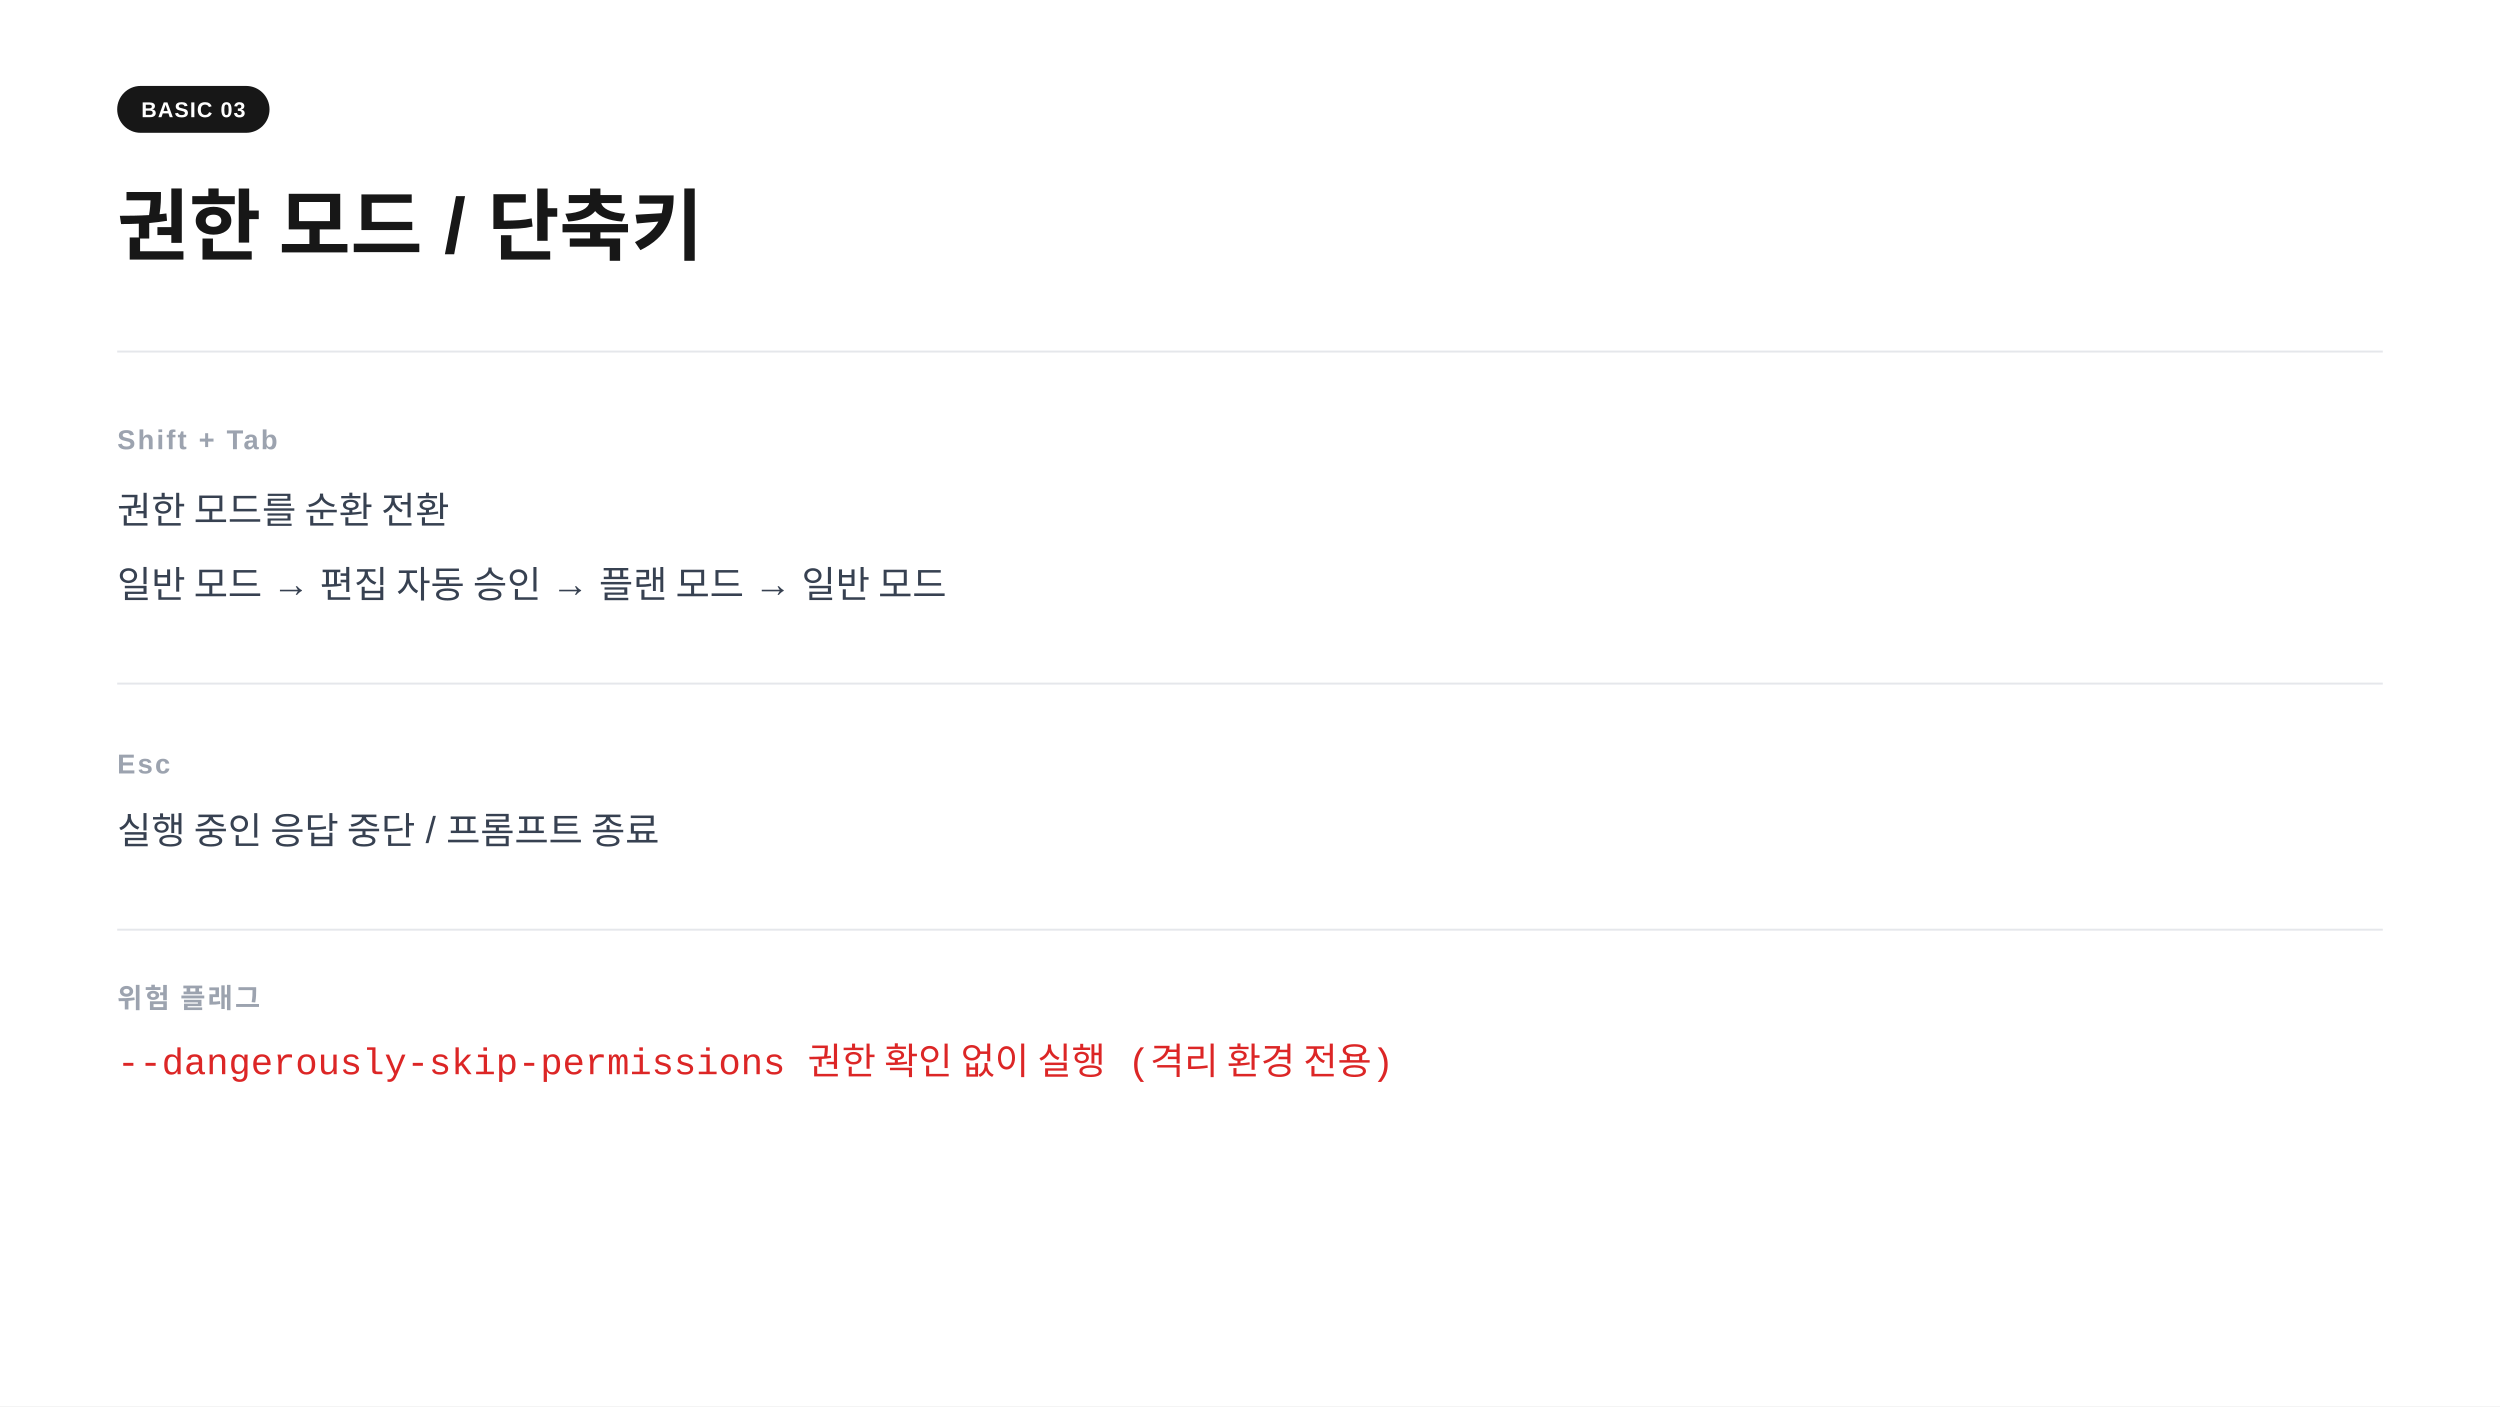
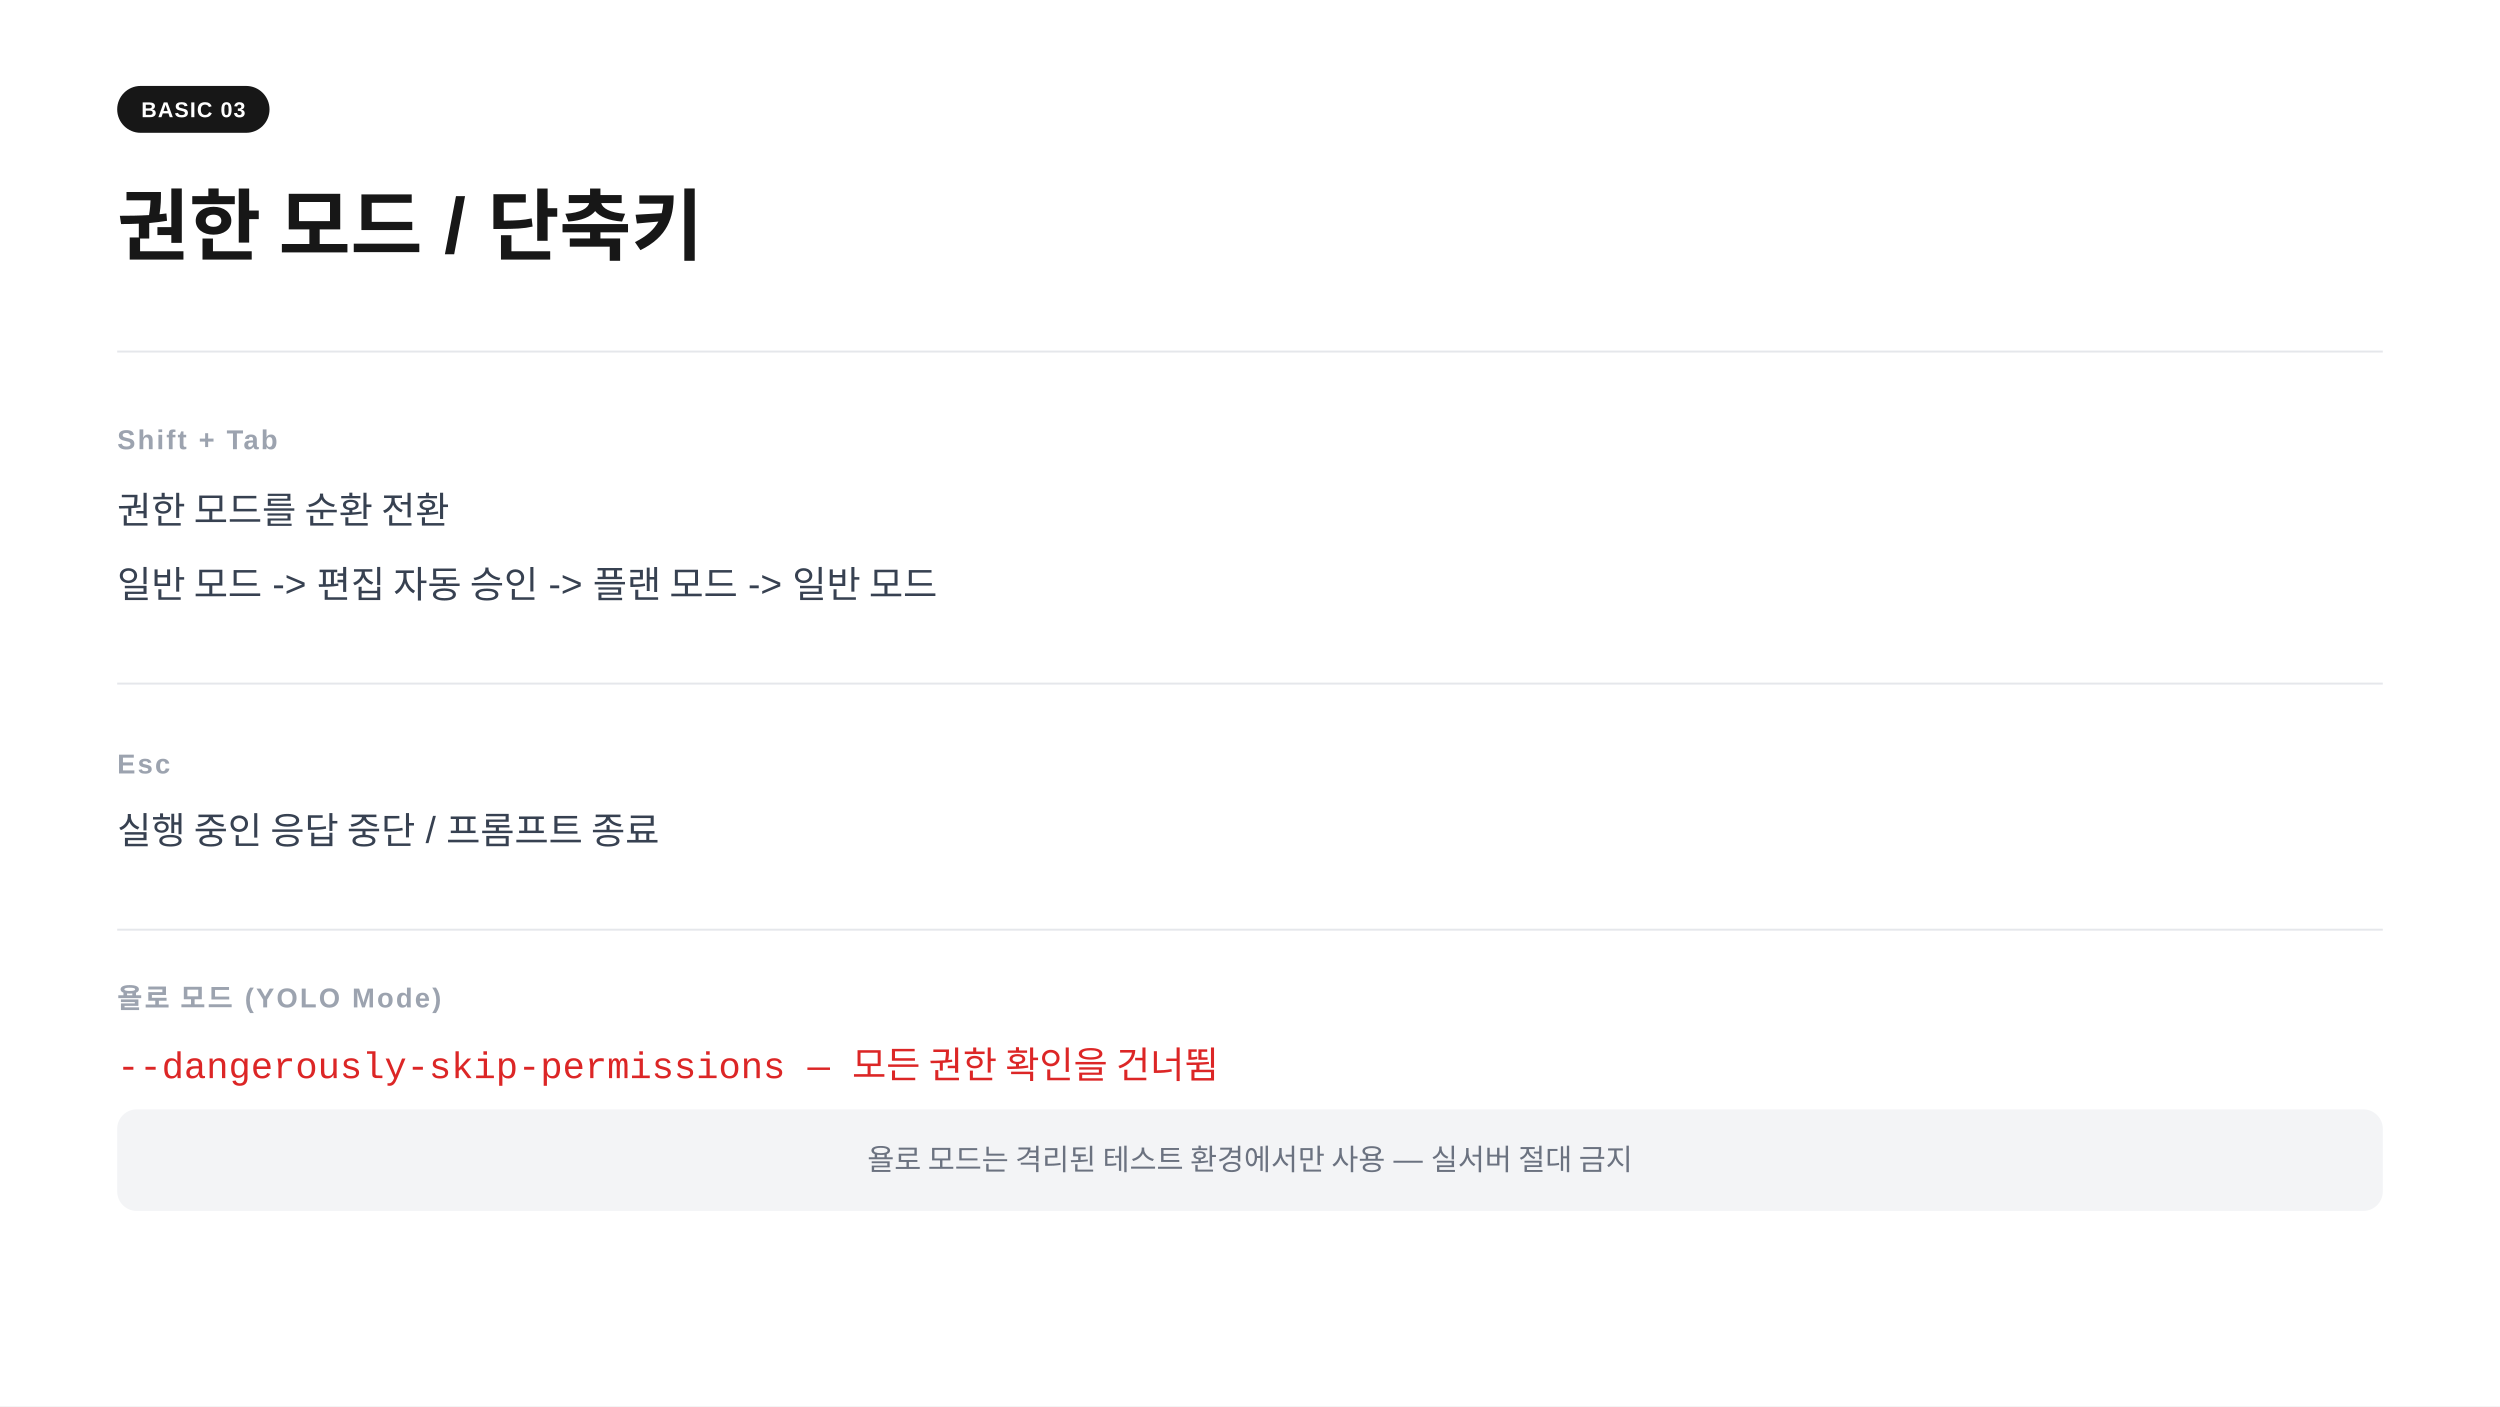
<svg xmlns="http://www.w3.org/2000/svg" width="1280" height="720" viewBox="0 0 1280 720">
  <rect width="1280" height="720" fill="#ffffff" />
  <rect x="60" y="44" width="78" height="24" rx="12" fill="#171717" />
  <text x="99" y="60" text-anchor="middle" font-family="-apple-system,BlinkMacSystemFont,'Segoe UI',Arial,sans-serif" font-size="11" font-weight="700" fill="#ffffff" letter-spacing="0.05em">BASIC 03</text>
  <text x="60" y="130" font-family="-apple-system,BlinkMacSystemFont,'Segoe UI',Arial,sans-serif" font-size="40" font-weight="700" fill="#171717">권한 모드  /  단축키</text>
  <line x1="60" y1="180" x2="1220" y2="180" stroke="#e5e7eb" stroke-width="1" />
  <text x="60" y="230" font-family="-apple-system,BlinkMacSystemFont,'Segoe UI',Arial,sans-serif" font-size="14" font-weight="600" fill="#9ca3af" letter-spacing="0.08em">Shift + Tab</text>
  <text x="60" y="268" font-family="-apple-system,BlinkMacSystemFont,'Segoe UI',Arial,sans-serif" font-size="19" fill="#374151">권한 모드를 순환 전환</text>
-   <text x="60" y="306" font-family="-apple-system,BlinkMacSystemFont,'Segoe UI',Arial,sans-serif" font-size="19" fill="#374151">일반 모드  →  편집 자동 승인  →  플랜 모드  →  일반 모드</text>
+   <text x="60" y="306" font-family="-apple-system,BlinkMacSystemFont,'Segoe UI',Arial,sans-serif" font-size="19" fill="#374151">일반 모드  -&gt;  편집 자동 승인  -&gt;  플랜 모드  -&gt;  일반 모드</text>
  <line x1="60" y1="350" x2="1220" y2="350" stroke="#e5e7eb" stroke-width="1" />
  <text x="60" y="396" font-family="-apple-system,BlinkMacSystemFont,'Segoe UI',Arial,sans-serif" font-size="14" font-weight="600" fill="#9ca3af" letter-spacing="0.08em">Esc</text>
  <text x="60" y="432" font-family="-apple-system,BlinkMacSystemFont,'Segoe UI',Arial,sans-serif" font-size="19" fill="#374151">실행 중인 응답 중단  /  프롬프트 종료</text>
  <line x1="60" y1="476" x2="1220" y2="476" stroke="#e5e7eb" stroke-width="1" />
-   <text x="60" y="516" font-family="-apple-system,BlinkMacSystemFont,'Segoe UI',Arial,sans-serif" font-size="14" font-weight="600" fill="#9ca3af" letter-spacing="0.08em">위험 플래그</text>
-   <text x="60" y="550" font-family="'Courier New',Courier,monospace" font-size="19" fill="#dc2626">--dangerously-skip-permissions    권한 확인 없이 실행  (격리 환경 전용)</text>
+   <text x="60" y="516" font-family="-apple-system,BlinkMacSystemFont,'Segoe UI',Arial,sans-serif" font-size="14" font-weight="600" fill="#9ca3af" letter-spacing="0.08em">욜로 모드  (YOLO Mode)</text>
+   <text x="60" y="552" font-family="'Courier New',Courier,monospace" font-size="19" fill="#dc2626">--dangerously-skip-permissions  —  모든 권한 확인을 건너뜀</text>
+   <rect x="60" y="568" width="1160" height="52" rx="10" fill="#f3f4f6" />
+   <text x="640" y="599" text-anchor="middle" font-family="-apple-system,BlinkMacSystemFont,'Segoe UI',Arial,sans-serif" font-size="15" fill="#6b7280">욜로 모드는 격리된 테스트 환경에서만 사용 — 실서버 절대 금지</text>
</svg>
